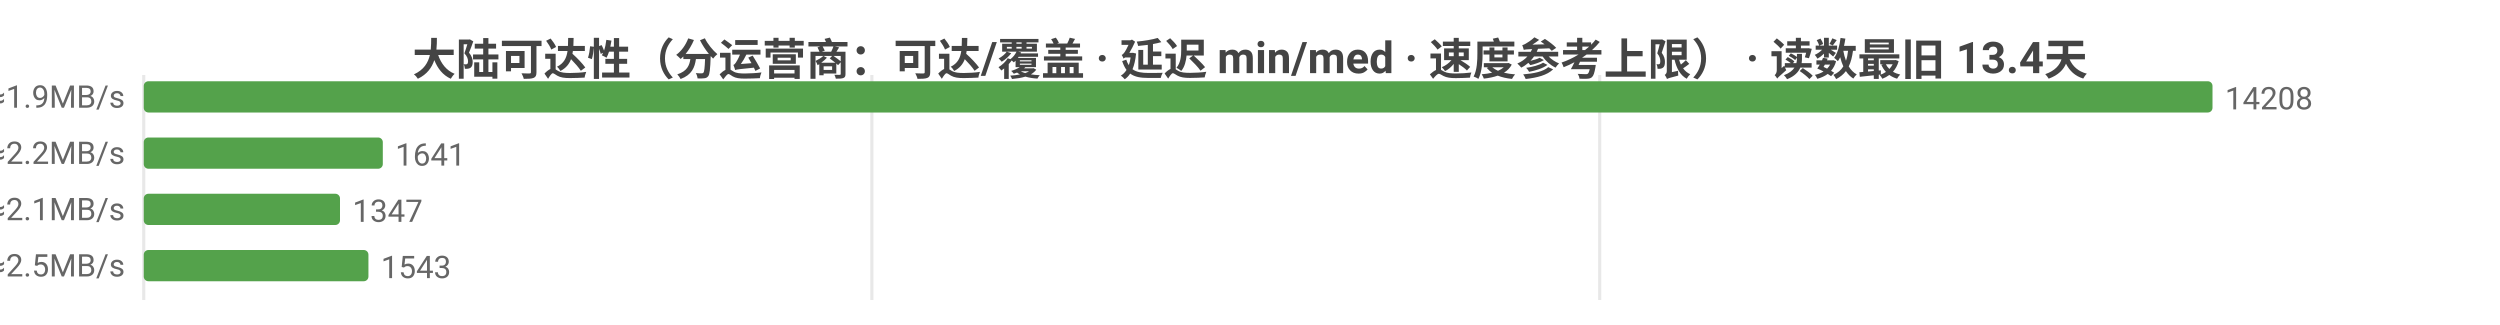
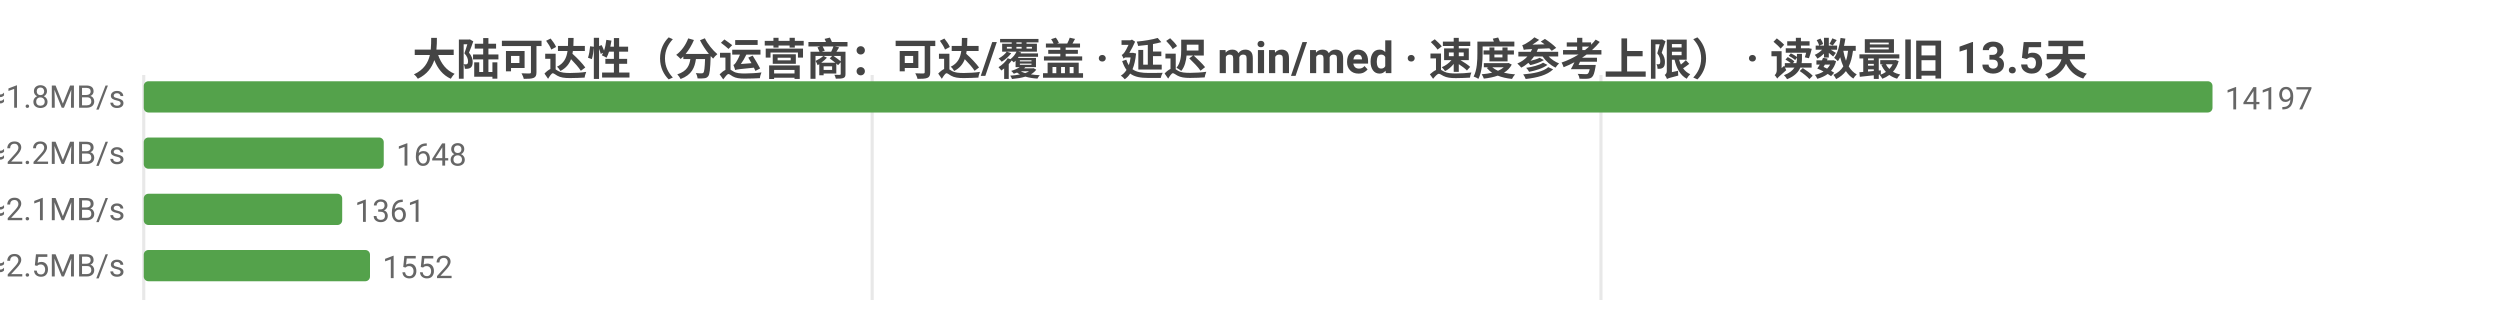
<svg xmlns="http://www.w3.org/2000/svg" width="800" height="104" viewBox="0 0 800 104">
  <rect width="800" height="104" fill="#ffffff" />
  <style>text{font-family:system-ui,-apple-system,'Segoe UI',Roboto,'PingFang SC','Microsoft YaHei','Noto Sans CJK SC',sans-serif}.g{stroke:#e8e8e8;stroke-width:1}.a{stroke:#999;stroke-width:1}.t{font-size:10px;fill:#666}.m{font-size:10px;text-anchor:middle;fill:#666}.e{font-size:10px;text-anchor:end;fill:#666}.l{font-size:11px;fill:#333}.tt{font-size:14px;font-weight:600;text-anchor:middle;fill:#444}.em{font-size:13px;text-anchor:middle;fill:#999}</style>
-   <text class="tt" x="400.0" y="24">大陆可达性（分运营商：可达/覆盖 · 延迟 min/med · 速度参考上限） · 读数最旧 13.4天</text>
+   <text class="tt" x="400.0" y="24">大陆可达性（分运营商：可达/覆盖 · 延迟 min/med · 速度参考上限） · 读数最旧 13.5天</text>
  <line class="g" x1="46" y1="24" x2="46" y2="96" />
-   <line class="g" x1="279.0" y1="24" x2="279.0" y2="96" />
-   <line class="g" x1="511.9" y1="24" x2="511.9" y2="96" />
-   <text class="e" x="40" y="35">中国电信  可达 14208/14219  min10/med258ms  ≈1.9MB/s</text>
+   <line class="g" x1="279.1" y1="24" x2="279.1" y2="96" />
+   <line class="g" x1="512.3" y1="24" x2="512.3" y2="96" />
+   <text class="e" x="40" y="35">中国电信  可达 14197/14229  min1/med261ms  ≈1.8MB/s</text>
  <rect x="46" y="26" width="662" height="10" fill="#54a24b" rx="1.5" />
-   <text class="t" x="712" y="35">14208</text>
-   <text class="e" x="40" y="53">中国联通  可达 1641/1641  min16/med217ms  ≈2.2MB/s</text>
-   <rect x="46" y="44" width="76.5" height="10" fill="#54a24b" rx="1.5" />
-   <text class="t" x="126.5" y="53">1641</text>
-   <text class="e" x="40" y="71">中国移动  可达 1347/1347  min19/med224ms  ≈2.1MB/s</text>
-   <rect x="46" y="62" width="62.8" height="10" fill="#54a24b" rx="1.5" />
-   <text class="t" x="112.8" y="71">1347</text>
-   <text class="e" x="40" y="89">中国多线  可达 1543/1543  min8/med192ms  ≈2.5MB/s</text>
-   <rect x="46" y="80" width="71.9" height="10" fill="#54a24b" rx="1.5" />
-   <text class="t" x="121.9" y="89">1543</text>
+   <text class="t" x="712" y="35">14197</text>
+   <text class="e" x="40" y="53">中国联通  可达 1648/1654  min16/med217ms  ≈2.2MB/s</text>
+   <rect x="46" y="44" width="76.8" height="10" fill="#54a24b" rx="1.5" />
+   <text class="t" x="126.8" y="53">1648</text>
+   <text class="e" x="40" y="71">中国移动  可达 1361/1363  min1/med228ms  ≈2.1MB/s</text>
+   <rect x="46" y="62" width="63.5" height="10" fill="#54a24b" rx="1.5" />
+   <text class="t" x="113.5" y="71">1361</text>
+   <text class="e" x="40" y="89">中国多线  可达 1552/1557  min8/med192ms  ≈2.5MB/s</text>
+   <rect x="46" y="80" width="72.4" height="10" fill="#54a24b" rx="1.5" />
+   <text class="t" x="122.4" y="89">1552</text>
</svg>
